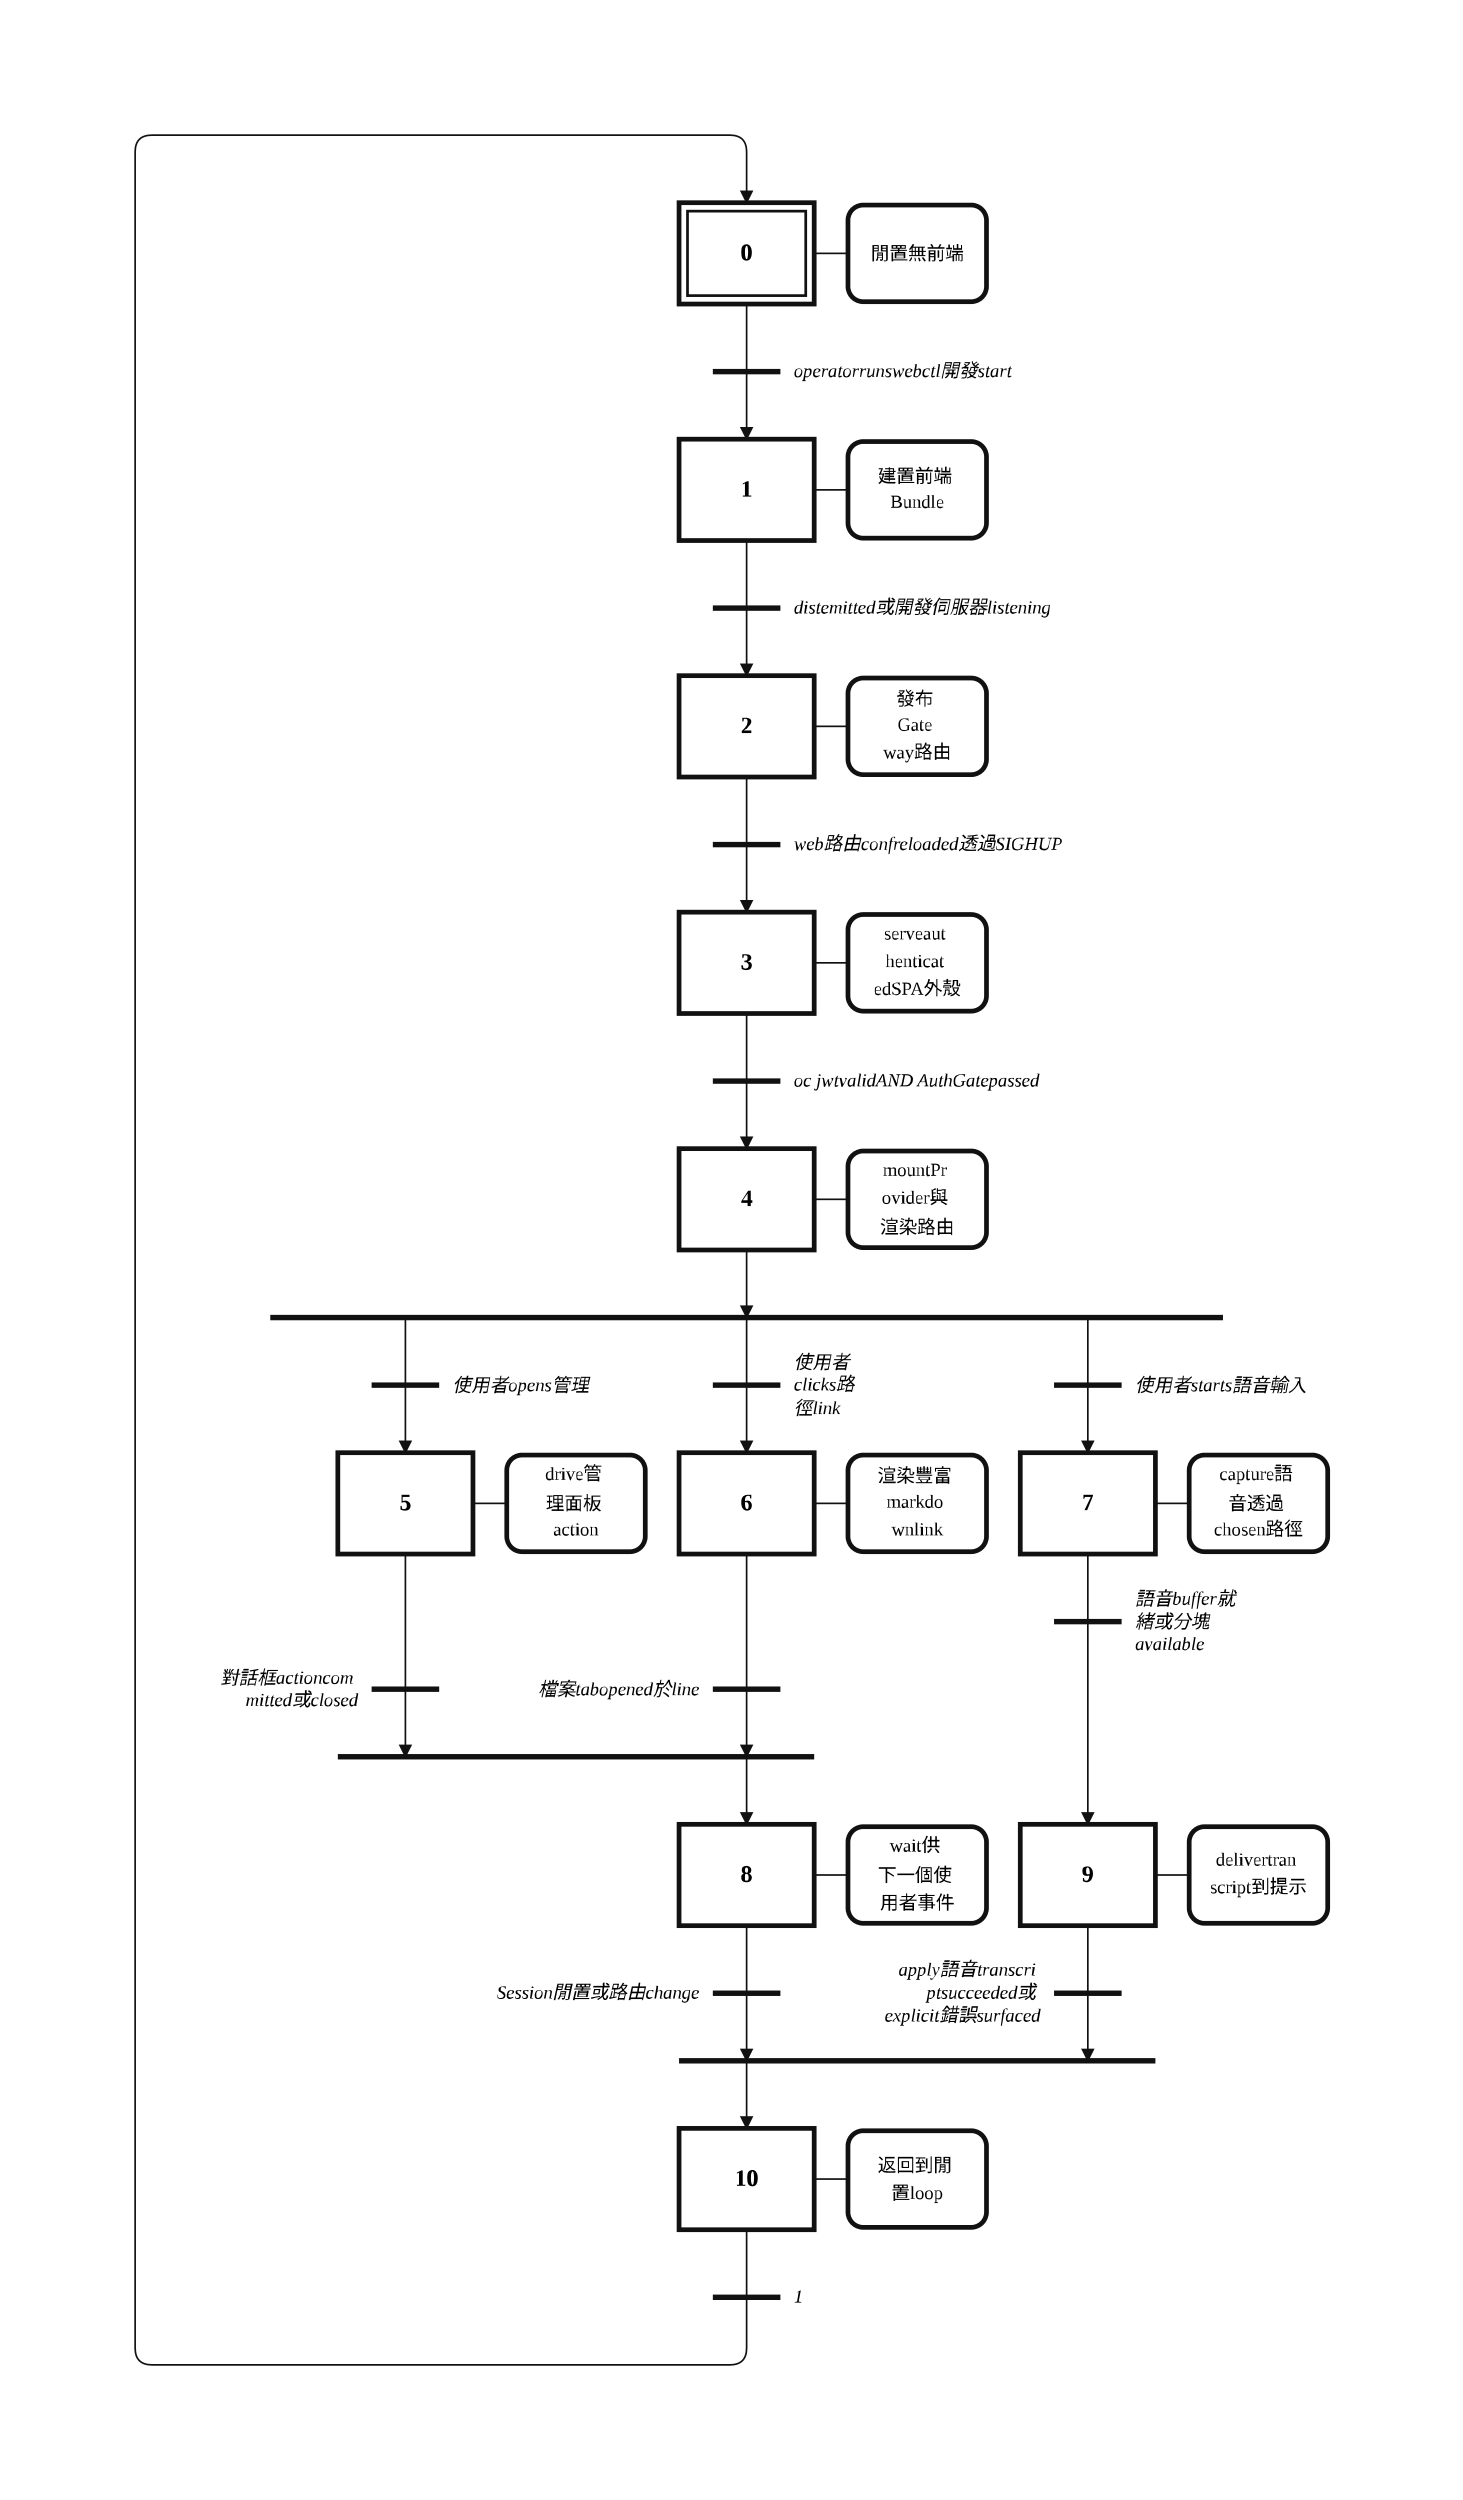
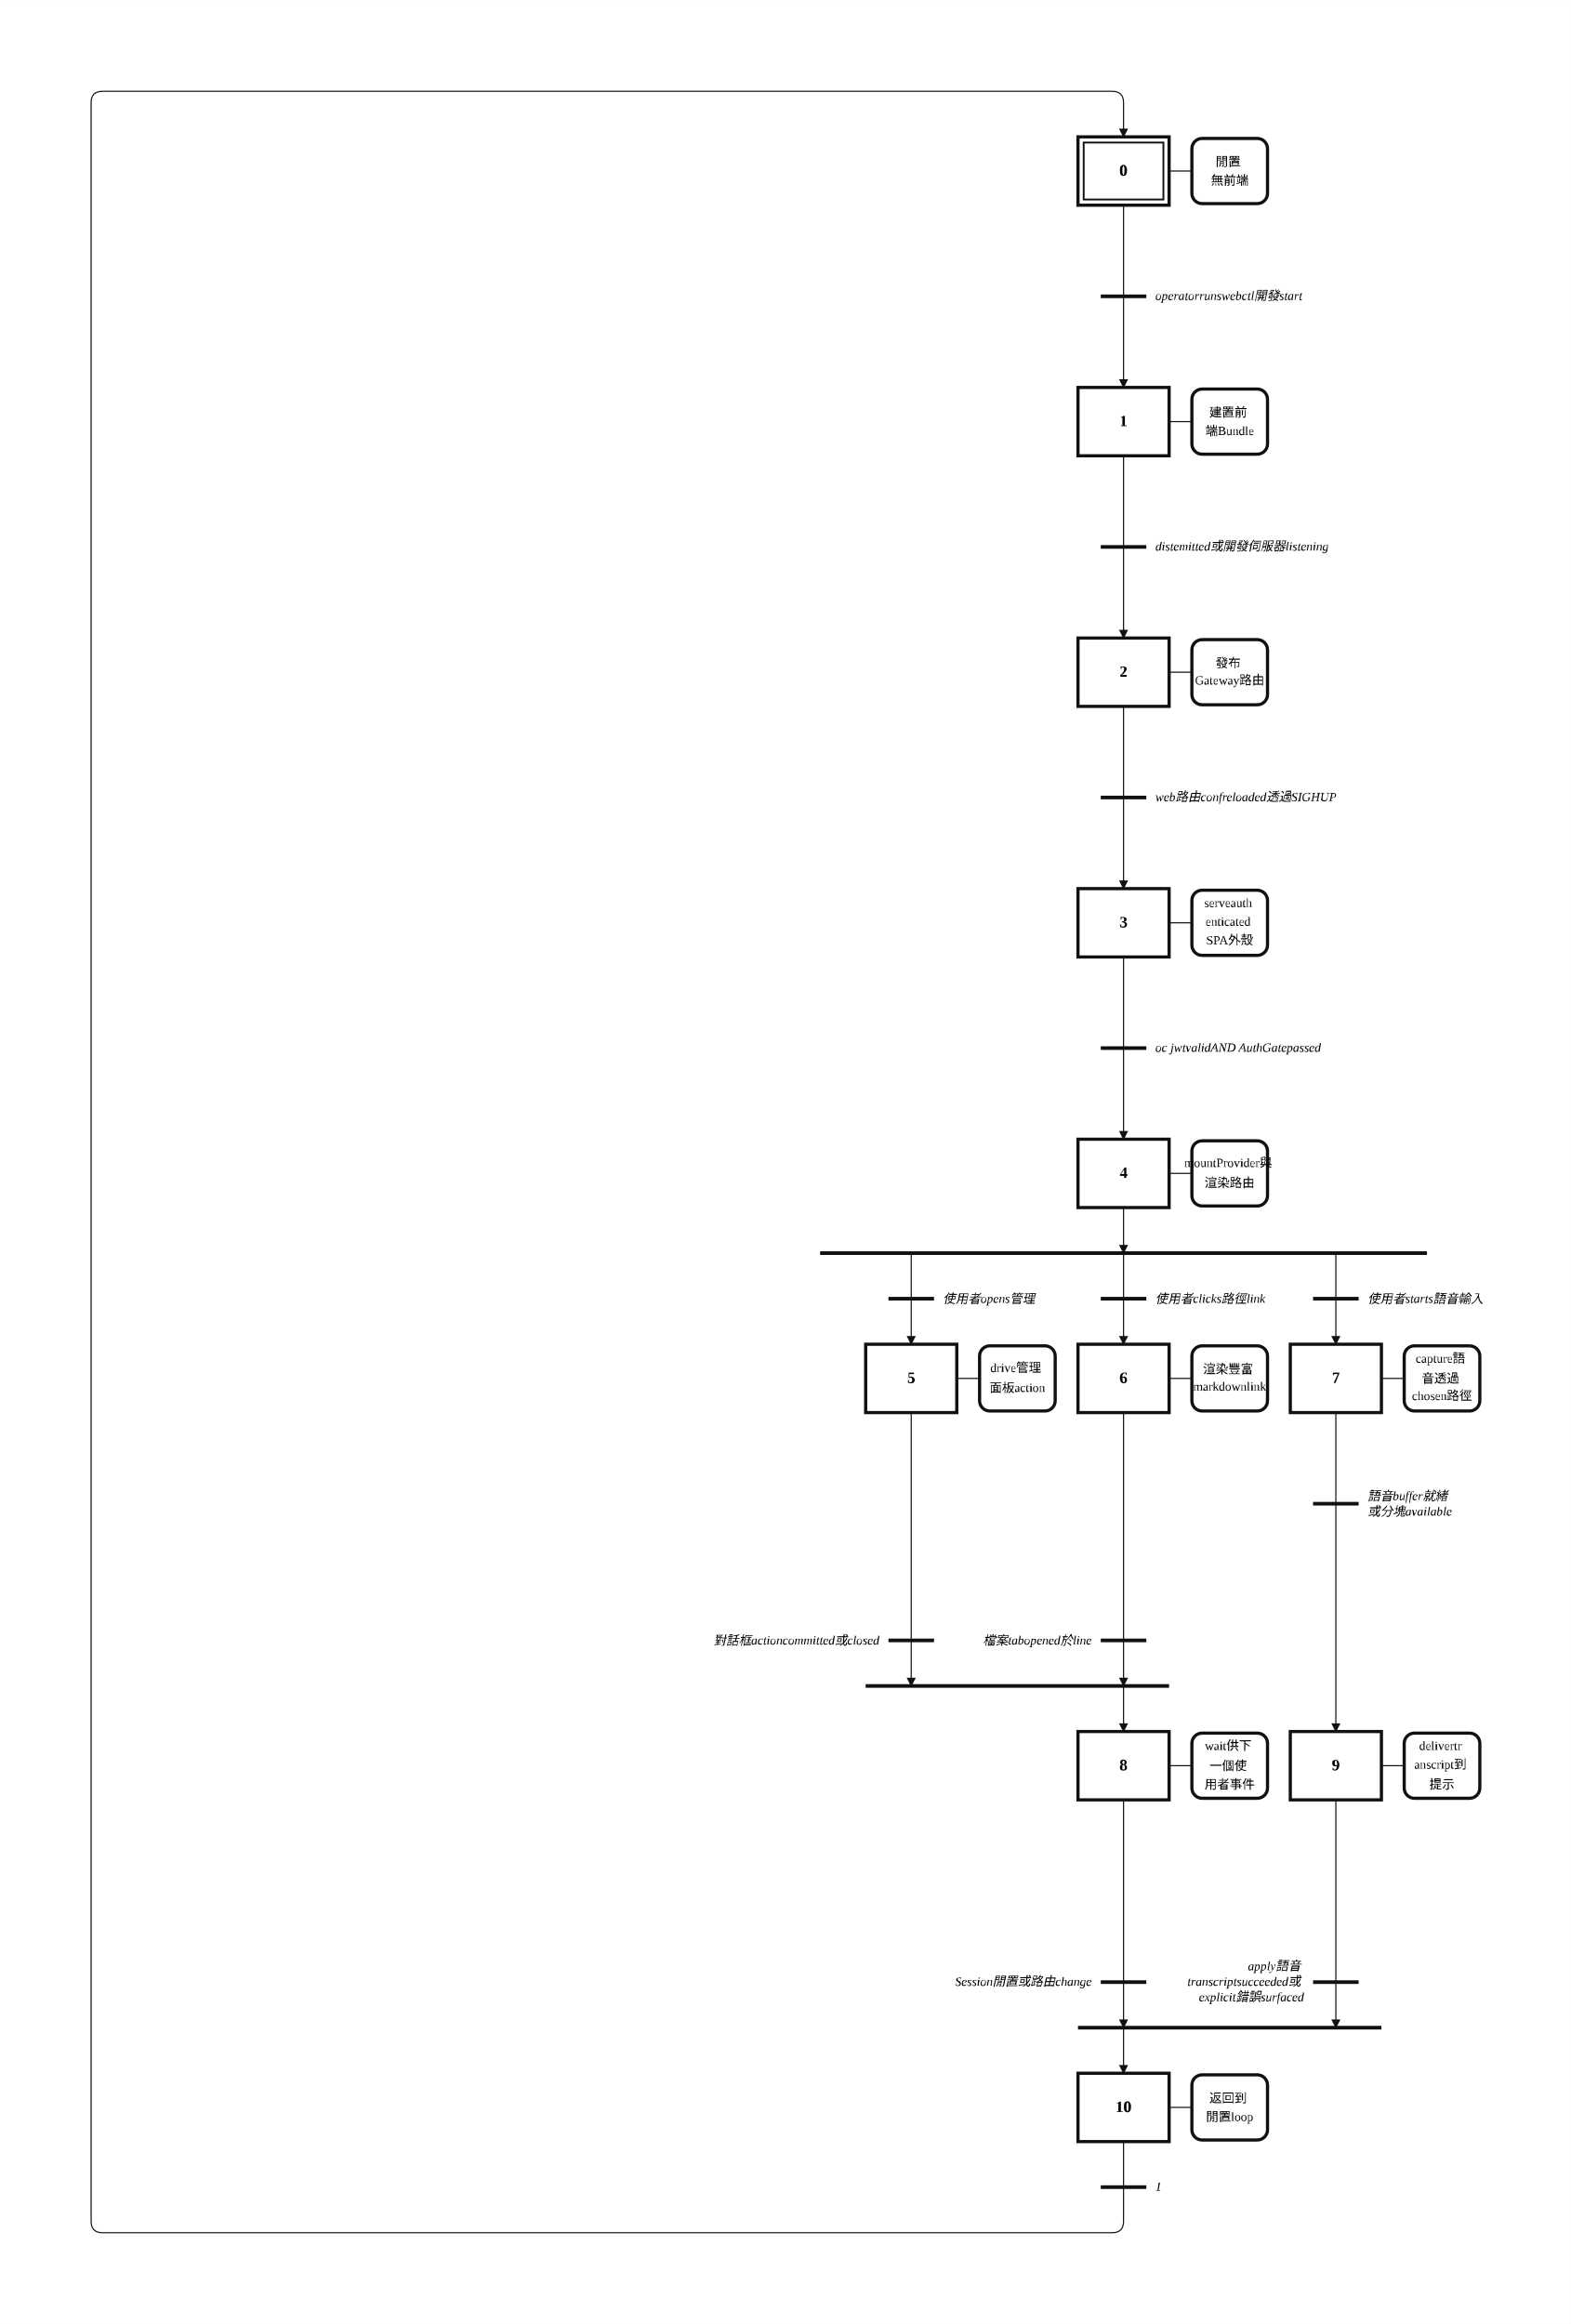
- <svg xmlns="http://www.w3.org/2000/svg" width="866" height="1480" viewBox="-2.00 -2.00 43.30 74.00" role="img">
+ <svg xmlns="http://www.w3.org/2000/svg" width="1379" height="2040" viewBox="-30.00 -2.00 68.96 102.00" role="img">
  <style>
.step{fill:#fff;stroke:#111;stroke-width:.14}.step-inner{fill:none;stroke:#111;stroke-width:.08}
.action{fill:#fff;stroke:#111;stroke-width:.14}.gate{stroke:#111;stroke-width:.16}
.edge{fill:none;stroke:#111;stroke-width:.05;stroke-linecap:round;stroke-linejoin:round}.edge-arrow{marker-end:url(#arrow)}
.flyover-mask{stroke:#fff;stroke-width:.12;stroke-linecap:round}
.flyover{fill:none;stroke:#111;stroke-width:.05;stroke-linecap:round}
.junction{fill:#111;stroke:#111;stroke-width:0}.branch-junction{fill:#fff;stroke:#111;stroke-width:.08}
.assoc{stroke:#111;stroke-width:.05}.label{font:bold .7px 'Times New Roman', 'BiauKai', 'DFKai-SB', serif;text-anchor:middle;dominant-baseline:middle}
.action-label{font:.55px 'Times New Roman', 'BiauKai', 'DFKai-SB', serif;text-anchor:middle;dominant-baseline:middle}.gate-label{font:italic .55px 'Times New Roman', 'BiauKai', 'DFKai-SB', serif;text-anchor:start;dominant-baseline:middle}.gate-label-left{font:italic .55px 'Times New Roman', 'BiauKai', 'DFKai-SB', serif;text-anchor:end;dominant-baseline:middle}
</style>
  <defs>
    <marker id="arrow" markerWidth="0.4" markerHeight="0.4" refX="0.36" refY="0.2" orient="auto" markerUnits="userSpaceOnUse">
      <path d="M 0 0 L 0.4 0.2 L 0 0.4 z" fill="#111" />
    </marker>
  </defs>
-   <rect x="-2.00" y="-2.00" width="43.30" height="74.00" fill="white" />
-   <path class="edge" d="M 20.10 7.00 L 20.10 9.00" />
-   <path class="edge edge-arrow" d="M 20.10 9.00 L 20.10 11.00" />
-   <path class="edge" d="M 20.10 14.00 L 20.10 16.00" />
-   <path class="edge edge-arrow" d="M 20.10 16.00 L 20.10 18.00" />
-   <path class="edge" d="M 20.10 21.00 L 20.10 23.00" />
-   <path class="edge edge-arrow" d="M 20.10 23.00 L 20.10 25.00" />
-   <path class="edge" d="M 20.10 28.00 L 20.10 30.00" />
-   <path class="edge edge-arrow" d="M 20.10 30.00 L 20.10 32.00" />
-   <path class="edge edge-arrow" d="M 20.10 35.00 L 20.10 37.00" />
-   <path class="edge edge-arrow" d="M 10.00 37.00 L 10.00 41.00" />
-   <path class="edge edge-arrow" d="M 20.10 37.00 L 20.10 41.00" />
-   <path class="edge edge-arrow" d="M 30.20 37.00 L 30.20 41.00" />
-   <path class="edge edge-arrow" d="M 10.00 44.00 L 10.00 50.00" />
-   <path class="edge edge-arrow" d="M 20.10 50.00 L 20.10 52.00" />
-   <path class="edge edge-arrow" d="M 20.10 44.00 L 20.10 50.00" />
-   <path class="edge" d="M 30.20 44.00 L 30.20 46.00" />
-   <path class="edge edge-arrow" d="M 30.20 46.00 L 30.20 52.00" />
-   <path class="edge edge-arrow" d="M 20.10 55.00 L 20.10 59.00" />
-   <path class="edge edge-arrow" d="M 20.10 59.00 L 20.10 61.00" />
-   <path class="edge edge-arrow" d="M 30.20 55.00 L 30.20 59.00" />
-   <path class="edge" d="M 20.10 64.00 L 20.10 66.00" />
-   <path class="edge edge-arrow" d="M 20.10 66.00 L 20.10 67.50 Q 20.10 68.00 19.60 68.00 L 2.50 68.00 Q 2.00 68.00 2.00 67.50 L 2.00 2.50 Q 2.00 2.00 2.50 2.00 L 19.60 2.00 Q 20.10 2.00 20.10 2.50 L 20.10 4.00" />
-   <rect class="step" x="18.10" y="4.00" width="4.00" height="3.00" />
-   <rect class="step-inner" x="18.35" y="4.25" width="3.50" height="2.50" />
-   <text class="label" x="20.10" y="5.50">0</text>
-   <rect class="step" x="18.10" y="11.00" width="4.00" height="3.00" />
-   <text class="label" x="20.10" y="12.50">1</text>
-   <rect class="step" x="18.10" y="18.00" width="4.00" height="3.00" />
-   <text class="label" x="20.10" y="19.50">2</text>
-   <rect class="step" x="18.10" y="25.00" width="4.00" height="3.00" />
-   <text class="label" x="20.10" y="26.50">3</text>
-   <rect class="step" x="18.10" y="32.00" width="4.00" height="3.00" />
-   <text class="label" x="20.10" y="33.50">4</text>
-   <rect class="step" x="8.00" y="41.00" width="4.00" height="3.00" />
-   <text class="label" x="10.00" y="42.50">5</text>
-   <rect class="step" x="18.10" y="41.00" width="4.00" height="3.00" />
-   <text class="label" x="20.10" y="42.50">6</text>
-   <rect class="step" x="28.20" y="41.00" width="4.00" height="3.00" />
-   <text class="label" x="30.20" y="42.50">7</text>
-   <rect class="step" x="18.10" y="52.00" width="4.00" height="3.00" />
-   <text class="label" x="20.10" y="53.50">8</text>
-   <rect class="step" x="28.20" y="52.00" width="4.00" height="3.00" />
-   <text class="label" x="30.20" y="53.50">9</text>
-   <rect class="step" x="18.10" y="61.00" width="4.00" height="3.00" />
-   <text class="label" x="20.10" y="62.50">10</text>
-   <line class="assoc" x1="22.10" y1="5.50" x2="23.10" y2="5.50" />
-   <rect class="action" x="23.10" y="4.07" width="4.10" height="2.86" rx="0.45" ry="0.45" />
-   <text class="action-label" x="25.15" y="5.50">
-     <tspan x="25.15" dy="0">閒置無前端</tspan>
+   <rect x="-30.00" y="-2.00" width="68.96" height="102.00" fill="white" />
+   <path class="edge" d="M 19.32 7.00 L 19.32 11.00" />
+   <path class="edge edge-arrow" d="M 19.32 11.00 L 19.32 15.00" />
+   <path class="edge" d="M 19.32 18.00 L 19.32 22.00" />
+   <path class="edge edge-arrow" d="M 19.32 22.00 L 19.32 26.00" />
+   <path class="edge" d="M 19.32 29.00 L 19.32 33.00" />
+   <path class="edge edge-arrow" d="M 19.32 33.00 L 19.32 37.00" />
+   <path class="edge" d="M 19.32 40.00 L 19.32 44.00" />
+   <path class="edge edge-arrow" d="M 19.32 44.00 L 19.32 48.00" />
+   <path class="edge edge-arrow" d="M 19.32 51.00 L 19.32 53.00" />
+   <path class="edge edge-arrow" d="M 10.00 53.00 L 10.00 57.00" />
+   <path class="edge edge-arrow" d="M 19.32 53.00 L 19.32 57.00" />
+   <path class="edge edge-arrow" d="M 28.64 53.00 L 28.64 57.00" />
+   <path class="edge edge-arrow" d="M 10.00 60.00 L 10.00 72.00" />
+   <path class="edge edge-arrow" d="M 19.32 72.00 L 19.32 74.00" />
+   <path class="edge edge-arrow" d="M 19.32 60.00 L 19.32 72.00" />
+   <path class="edge" d="M 28.64 60.00 L 28.64 64.00" />
+   <path class="edge edge-arrow" d="M 28.64 64.00 L 28.64 74.00" />
+   <path class="edge edge-arrow" d="M 19.32 77.00 L 19.32 87.00" />
+   <path class="edge edge-arrow" d="M 19.32 87.00 L 19.32 89.00" />
+   <path class="edge edge-arrow" d="M 28.64 77.00 L 28.64 87.00" />
+   <path class="edge" d="M 19.32 92.00 L 19.32 94.00" />
+   <path class="edge edge-arrow" d="M 19.32 94.00 L 19.32 95.50 Q 19.32 96.00 18.82 96.00 L -25.50 96.00 Q -26.00 96.00 -26.00 95.50 L -26.00 2.50 Q -26.00 2.00 -25.50 2.00 L 18.82 2.00 Q 19.32 2.00 19.32 2.50 L 19.32 4.00" />
+   <rect class="step" x="17.32" y="4.00" width="4.00" height="3.00" />
+   <rect class="step-inner" x="17.57" y="4.25" width="3.50" height="2.50" />
+   <text class="label" x="19.32" y="5.50">0</text>
+   <rect class="step" x="17.32" y="15.00" width="4.00" height="3.00" />
+   <text class="label" x="19.32" y="16.50">1</text>
+   <rect class="step" x="17.32" y="26.00" width="4.00" height="3.00" />
+   <text class="label" x="19.32" y="27.50">2</text>
+   <rect class="step" x="17.32" y="37.00" width="4.00" height="3.00" />
+   <text class="label" x="19.32" y="38.50">3</text>
+   <rect class="step" x="17.32" y="48.00" width="4.00" height="3.00" />
+   <text class="label" x="19.32" y="49.50">4</text>
+   <rect class="step" x="8.00" y="57.00" width="4.00" height="3.00" />
+   <text class="label" x="10.00" y="58.50">5</text>
+   <rect class="step" x="17.32" y="57.00" width="4.00" height="3.00" />
+   <text class="label" x="19.32" y="58.50">6</text>
+   <rect class="step" x="26.64" y="57.00" width="4.00" height="3.00" />
+   <text class="label" x="28.64" y="58.50">7</text>
+   <rect class="step" x="17.32" y="74.00" width="4.00" height="3.00" />
+   <text class="label" x="19.32" y="75.50">8</text>
+   <rect class="step" x="26.64" y="74.00" width="4.00" height="3.00" />
+   <text class="label" x="28.64" y="75.50">9</text>
+   <rect class="step" x="17.32" y="89.00" width="4.00" height="3.00" />
+   <text class="label" x="19.32" y="90.50">10</text>
+   <line class="assoc" x1="21.32" y1="5.50" x2="22.32" y2="5.50" />
+   <rect class="action" x="22.32" y="4.07" width="3.32" height="2.86" rx="0.45" ry="0.45" />
+   <text class="action-label" x="23.98" y="5.09">
+     <tspan x="23.98" dy="0">閒置</tspan>
+     <tspan x="23.98" dy="0.82">無前端</tspan>
  </text>
-   <line class="assoc" x1="22.10" y1="12.50" x2="23.10" y2="12.50" />
-   <rect class="action" x="23.10" y="11.07" width="4.10" height="2.86" rx="0.45" ry="0.45" />
-   <text class="action-label" x="25.15" y="12.09">
-     <tspan x="25.15" dy="0">建置前端</tspan>
-     <tspan x="25.15" dy="0.82">Bundle</tspan>
+   <line class="assoc" x1="21.32" y1="16.50" x2="22.32" y2="16.50" />
+   <rect class="action" x="22.32" y="15.07" width="3.32" height="2.86" rx="0.45" ry="0.45" />
+   <text class="action-label" x="23.98" y="16.09">
+     <tspan x="23.98" dy="0">建置前</tspan>
+     <tspan x="23.98" dy="0.82">端Bundle</tspan>
  </text>
-   <line class="assoc" x1="22.10" y1="19.50" x2="23.10" y2="19.50" />
-   <rect class="action" x="23.10" y="18.07" width="4.10" height="2.86" rx="0.45" ry="0.45" />
-   <text class="action-label" x="25.15" y="18.68">
-     <tspan x="25.15" dy="0">發布</tspan>
-     <tspan x="25.15" dy="0.82">Gate</tspan>
-     <tspan x="25.15" dy="0.82">way路由</tspan>
+   <line class="assoc" x1="21.32" y1="27.50" x2="22.32" y2="27.50" />
+   <rect class="action" x="22.32" y="26.07" width="3.32" height="2.86" rx="0.45" ry="0.45" />
+   <text class="action-label" x="23.98" y="27.09">
+     <tspan x="23.98" dy="0">發布</tspan>
+     <tspan x="23.98" dy="0.82">Gateway路由</tspan>
  </text>
-   <line class="assoc" x1="22.10" y1="26.50" x2="23.10" y2="26.50" />
-   <rect class="action" x="23.10" y="25.07" width="4.10" height="2.86" rx="0.45" ry="0.45" />
-   <text class="action-label" x="25.15" y="25.68">
-     <tspan x="25.15" dy="0">serveaut</tspan>
-     <tspan x="25.15" dy="0.82">henticat</tspan>
-     <tspan x="25.15" dy="0.82">edSPA外殼</tspan>
+   <line class="assoc" x1="21.32" y1="38.50" x2="22.32" y2="38.50" />
+   <rect class="action" x="22.32" y="37.07" width="3.32" height="2.86" rx="0.45" ry="0.45" />
+   <text class="action-label" x="23.98" y="37.68">
+     <tspan x="23.98" dy="0">serveauth</tspan>
+     <tspan x="23.98" dy="0.82">enticated</tspan>
+     <tspan x="23.98" dy="0.82">SPA外殼</tspan>
  </text>
-   <line class="assoc" x1="22.10" y1="33.50" x2="23.10" y2="33.50" />
-   <rect class="action" x="23.10" y="32.07" width="4.10" height="2.86" rx="0.45" ry="0.45" />
-   <text class="action-label" x="25.15" y="32.68">
-     <tspan x="25.15" dy="0">mountPr</tspan>
-     <tspan x="25.15" dy="0.82">ovider與</tspan>
-     <tspan x="25.15" dy="0.82">渲染路由</tspan>
+   <line class="assoc" x1="21.32" y1="49.50" x2="22.32" y2="49.50" />
+   <rect class="action" x="22.32" y="48.07" width="3.32" height="2.86" rx="0.45" ry="0.45" />
+   <text class="action-label" x="23.98" y="49.09">
+     <tspan x="23.98" dy="0">mountProvider與</tspan>
+     <tspan x="23.98" dy="0.82">渲染路由</tspan>
  </text>
-   <line class="assoc" x1="12.00" y1="42.50" x2="13.00" y2="42.50" />
-   <rect class="action" x="13.00" y="41.07" width="4.10" height="2.86" rx="0.45" ry="0.45" />
-   <text class="action-label" x="15.05" y="41.68">
-     <tspan x="15.05" dy="0">drive管</tspan>
-     <tspan x="15.05" dy="0.82">理面板</tspan>
-     <tspan x="15.05" dy="0.82">action</tspan>
+   <line class="assoc" x1="12.00" y1="58.50" x2="13.00" y2="58.50" />
+   <rect class="action" x="13.00" y="57.07" width="3.32" height="2.86" rx="0.45" ry="0.45" />
+   <text class="action-label" x="14.66" y="58.09">
+     <tspan x="14.66" dy="0">drive管理</tspan>
+     <tspan x="14.66" dy="0.82">面板action</tspan>
  </text>
-   <line class="assoc" x1="22.10" y1="42.50" x2="23.10" y2="42.50" />
-   <rect class="action" x="23.10" y="41.07" width="4.10" height="2.86" rx="0.45" ry="0.45" />
-   <text class="action-label" x="25.15" y="41.68">
-     <tspan x="25.15" dy="0">渲染豐富</tspan>
-     <tspan x="25.15" dy="0.82">markdo</tspan>
-     <tspan x="25.15" dy="0.82">wnlink</tspan>
+   <line class="assoc" x1="21.32" y1="58.50" x2="22.32" y2="58.50" />
+   <rect class="action" x="22.32" y="57.07" width="3.32" height="2.86" rx="0.45" ry="0.45" />
+   <text class="action-label" x="23.98" y="58.09">
+     <tspan x="23.98" dy="0">渲染豐富</tspan>
+     <tspan x="23.98" dy="0.82">markdownlink</tspan>
  </text>
-   <line class="assoc" x1="32.20" y1="42.50" x2="33.20" y2="42.50" />
-   <rect class="action" x="33.20" y="41.07" width="4.10" height="2.86" rx="0.45" ry="0.45" />
-   <text class="action-label" x="35.25" y="41.68">
-     <tspan x="35.25" dy="0">capture語</tspan>
-     <tspan x="35.25" dy="0.82">音透過</tspan>
-     <tspan x="35.25" dy="0.82">chosen路徑</tspan>
+   <line class="assoc" x1="30.64" y1="58.50" x2="31.64" y2="58.50" />
+   <rect class="action" x="31.64" y="57.07" width="3.32" height="2.86" rx="0.45" ry="0.45" />
+   <text class="action-label" x="33.30" y="57.68">
+     <tspan x="33.30" dy="0">capture語</tspan>
+     <tspan x="33.30" dy="0.82">音透過</tspan>
+     <tspan x="33.30" dy="0.82">chosen路徑</tspan>
  </text>
-   <line class="assoc" x1="22.10" y1="53.50" x2="23.10" y2="53.50" />
-   <rect class="action" x="23.10" y="52.07" width="4.10" height="2.86" rx="0.45" ry="0.45" />
-   <text class="action-label" x="25.15" y="52.68">
-     <tspan x="25.15" dy="0">wait供</tspan>
-     <tspan x="25.15" dy="0.82">下一個使</tspan>
-     <tspan x="25.15" dy="0.82">用者事件</tspan>
+   <line class="assoc" x1="21.32" y1="75.50" x2="22.32" y2="75.50" />
+   <rect class="action" x="22.32" y="74.07" width="3.32" height="2.86" rx="0.45" ry="0.45" />
+   <text class="action-label" x="23.98" y="74.68">
+     <tspan x="23.98" dy="0">wait供下</tspan>
+     <tspan x="23.98" dy="0.82">一個使</tspan>
+     <tspan x="23.98" dy="0.82">用者事件</tspan>
  </text>
-   <line class="assoc" x1="32.20" y1="53.50" x2="33.20" y2="53.50" />
-   <rect class="action" x="33.20" y="52.07" width="4.10" height="2.86" rx="0.45" ry="0.45" />
-   <text class="action-label" x="35.25" y="53.09">
-     <tspan x="35.25" dy="0">delivertran</tspan>
-     <tspan x="35.25" dy="0.82">script到提示</tspan>
+   <line class="assoc" x1="30.64" y1="75.50" x2="31.64" y2="75.50" />
+   <rect class="action" x="31.64" y="74.07" width="3.32" height="2.86" rx="0.45" ry="0.45" />
+   <text class="action-label" x="33.30" y="74.68">
+     <tspan x="33.30" dy="0">delivertr</tspan>
+     <tspan x="33.30" dy="0.82">anscript到</tspan>
+     <tspan x="33.30" dy="0.82">提示</tspan>
  </text>
-   <line class="assoc" x1="22.10" y1="62.50" x2="23.10" y2="62.50" />
-   <rect class="action" x="23.10" y="61.07" width="4.10" height="2.86" rx="0.45" ry="0.45" />
-   <text class="action-label" x="25.15" y="62.09">
-     <tspan x="25.15" dy="0">返回到閒</tspan>
-     <tspan x="25.15" dy="0.82">置loop</tspan>
+   <line class="assoc" x1="21.32" y1="90.50" x2="22.32" y2="90.50" />
+   <rect class="action" x="22.32" y="89.07" width="3.32" height="2.86" rx="0.45" ry="0.45" />
+   <text class="action-label" x="23.98" y="90.09">
+     <tspan x="23.98" dy="0">返回到</tspan>
+     <tspan x="23.98" dy="0.82">閒置loop</tspan>
  </text>
-   <line class="gate" x1="19.10" y1="9.00" x2="21.10" y2="9.00" />
-   <text class="gate-label" x="21.50" y="9.00">
-     <tspan x="21.50" dy="0">operatorrunswebctl開發start</tspan>
+   <line class="gate" x1="18.32" y1="11.00" x2="20.32" y2="11.00" />
+   <text class="gate-label" x="20.72" y="11.00">
+     <tspan x="20.72" dy="0">operatorrunswebctl開發start</tspan>
  </text>
-   <line class="gate" x1="19.10" y1="16.00" x2="21.10" y2="16.00" />
-   <text class="gate-label" x="21.50" y="16.00">
-     <tspan x="21.50" dy="0">distemitted或開發伺服器listening</tspan>
+   <line class="gate" x1="18.32" y1="22.00" x2="20.32" y2="22.00" />
+   <text class="gate-label" x="20.72" y="22.00">
+     <tspan x="20.72" dy="0">distemitted或開發伺服器listening</tspan>
  </text>
-   <line class="gate" x1="19.10" y1="23.00" x2="21.10" y2="23.00" />
-   <text class="gate-label" x="21.50" y="23.00">
-     <tspan x="21.50" dy="0">web路由confreloaded透過SIGHUP</tspan>
+   <line class="gate" x1="18.32" y1="33.00" x2="20.32" y2="33.00" />
+   <text class="gate-label" x="20.72" y="33.00">
+     <tspan x="20.72" dy="0">web路由confreloaded透過SIGHUP</tspan>
  </text>
-   <line class="gate" x1="19.10" y1="30.00" x2="21.10" y2="30.00" />
-   <text class="gate-label" x="21.50" y="30.00">
-     <tspan x="21.50" dy="0">oc jwtvalidAND AuthGatepassed</tspan>
+   <line class="gate" x1="18.32" y1="44.00" x2="20.32" y2="44.00" />
+   <text class="gate-label" x="20.72" y="44.00">
+     <tspan x="20.72" dy="0">oc jwtvalidAND AuthGatepassed</tspan>
  </text>
-   <line class="gate" x1="6.00" y1="37.00" x2="34.20" y2="37.00" />
-   <line class="gate" x1="8.00" y1="50.00" x2="22.10" y2="50.00" />
-   <line class="gate" x1="29.20" y1="46.00" x2="31.20" y2="46.00" />
-   <text class="gate-label" x="31.60" y="45.32">
-     <tspan x="31.60" dy="0">語音buffer就</tspan>
-     <tspan x="31.60" dy="0.68">緒或分塊</tspan>
-     <tspan x="31.60" dy="0.68">available</tspan>
+   <line class="gate" x1="6.00" y1="53.00" x2="32.64" y2="53.00" />
+   <line class="gate" x1="8.00" y1="72.00" x2="21.32" y2="72.00" />
+   <line class="gate" x1="27.64" y1="64.00" x2="29.64" y2="64.00" />
+   <text class="gate-label" x="30.04" y="63.66">
+     <tspan x="30.04" dy="0">語音buffer就緒</tspan>
+     <tspan x="30.04" dy="0.68">或分塊available</tspan>
  </text>
-   <line class="gate" x1="18.10" y1="59.00" x2="32.20" y2="59.00" />
-   <line class="gate" x1="19.10" y1="66.00" x2="21.10" y2="66.00" />
-   <text class="gate-label" x="21.50" y="66.00">
-     <tspan x="21.50" dy="0">1</tspan>
+   <line class="gate" x1="17.32" y1="87.00" x2="30.64" y2="87.00" />
+   <line class="gate" x1="18.32" y1="94.00" x2="20.32" y2="94.00" />
+   <text class="gate-label" x="20.72" y="94.00">
+     <tspan x="20.72" dy="0">1</tspan>
  </text>
-   <line class="gate" x1="9.00" y1="39.00" x2="11.00" y2="39.00" />
-   <text class="gate-label" x="11.40" y="39.00">
+   <line class="gate" x1="9.00" y1="55.00" x2="11.00" y2="55.00" />
+   <text class="gate-label" x="11.40" y="55.00">
    <tspan x="11.40" dy="0">使用者opens管理</tspan>
  </text>
-   <line class="gate" x1="19.10" y1="39.00" x2="21.10" y2="39.00" />
-   <text class="gate-label" x="21.50" y="38.32">
-     <tspan x="21.50" dy="0">使用者</tspan>
-     <tspan x="21.50" dy="0.68">clicks路</tspan>
-     <tspan x="21.50" dy="0.68">徑link</tspan>
+   <line class="gate" x1="18.32" y1="55.00" x2="20.32" y2="55.00" />
+   <text class="gate-label" x="20.72" y="55.00">
+     <tspan x="20.72" dy="0">使用者clicks路徑link</tspan>
  </text>
-   <line class="gate" x1="29.20" y1="39.00" x2="31.20" y2="39.00" />
-   <text class="gate-label" x="31.60" y="39.00">
-     <tspan x="31.60" dy="0">使用者starts語音輸入</tspan>
+   <line class="gate" x1="27.64" y1="55.00" x2="29.64" y2="55.00" />
+   <text class="gate-label" x="30.04" y="55.00">
+     <tspan x="30.04" dy="0">使用者starts語音輸入</tspan>
  </text>
-   <line class="gate" x1="9.00" y1="48.00" x2="11.00" y2="48.00" />
-   <text class="gate-label-left" x="8.60" y="47.66">
-     <tspan x="8.60" dy="0">對話框actioncom</tspan>
-     <tspan x="8.60" dy="0.68">mitted或closed</tspan>
+   <line class="gate" x1="9.00" y1="70.00" x2="11.00" y2="70.00" />
+   <text class="gate-label-left" x="8.60" y="70.00">
+     <tspan x="8.60" dy="0">對話框actioncommitted或closed</tspan>
  </text>
-   <line class="gate" x1="19.10" y1="48.00" x2="21.10" y2="48.00" />
-   <text class="gate-label-left" x="18.70" y="48.00">
-     <tspan x="18.70" dy="0">檔案tabopened於line</tspan>
+   <line class="gate" x1="18.32" y1="70.00" x2="20.32" y2="70.00" />
+   <text class="gate-label-left" x="17.92" y="70.00">
+     <tspan x="17.92" dy="0">檔案tabopened於line</tspan>
  </text>
-   <line class="gate" x1="19.10" y1="57.00" x2="21.10" y2="57.00" />
-   <text class="gate-label-left" x="18.70" y="57.00">
-     <tspan x="18.70" dy="0">Session閒置或路由change</tspan>
+   <line class="gate" x1="18.32" y1="85.00" x2="20.32" y2="85.00" />
+   <text class="gate-label-left" x="17.92" y="85.00">
+     <tspan x="17.92" dy="0">Session閒置或路由change</tspan>
  </text>
-   <line class="gate" x1="29.20" y1="57.00" x2="31.20" y2="57.00" />
-   <text class="gate-label-left" x="28.80" y="56.32">
-     <tspan x="28.80" dy="0">apply語音transcri</tspan>
-     <tspan x="28.80" dy="0.68">ptsucceeded或</tspan>
-     <tspan x="28.80" dy="0.68">explicit錯誤surfaced</tspan>
+   <line class="gate" x1="27.64" y1="85.00" x2="29.64" y2="85.00" />
+   <text class="gate-label-left" x="27.24" y="84.32">
+     <tspan x="27.24" dy="0">apply語音</tspan>
+     <tspan x="27.24" dy="0.68">transcriptsucceeded或</tspan>
+     <tspan x="27.24" dy="0.68">explicit錯誤surfaced</tspan>
  </text>
</svg>
